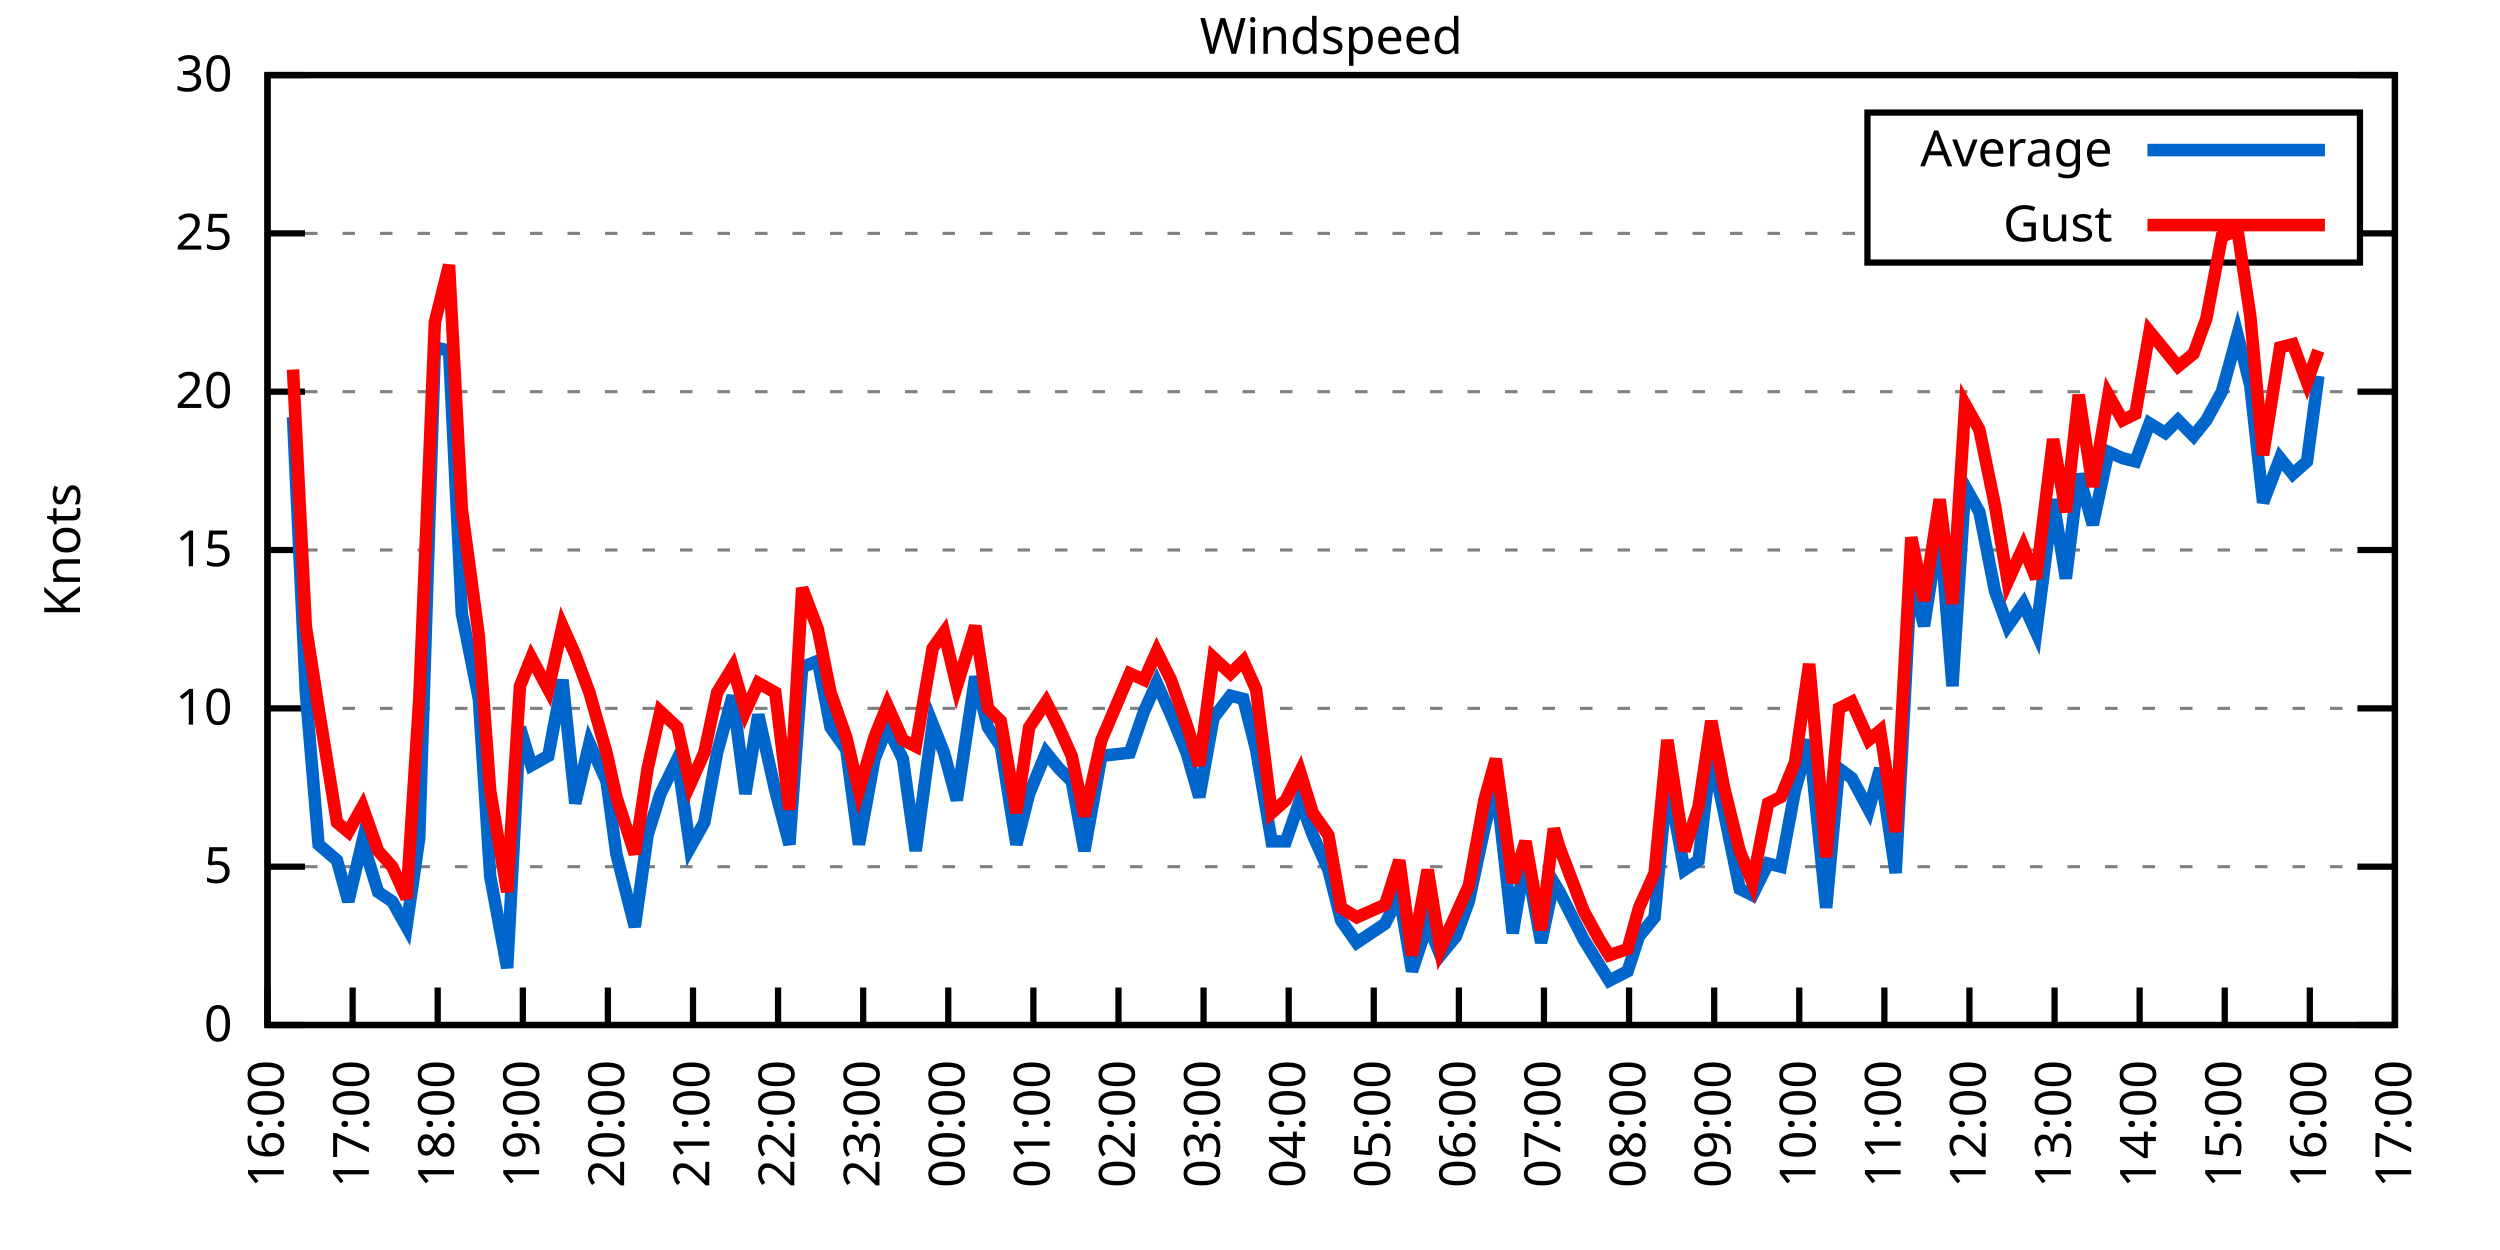
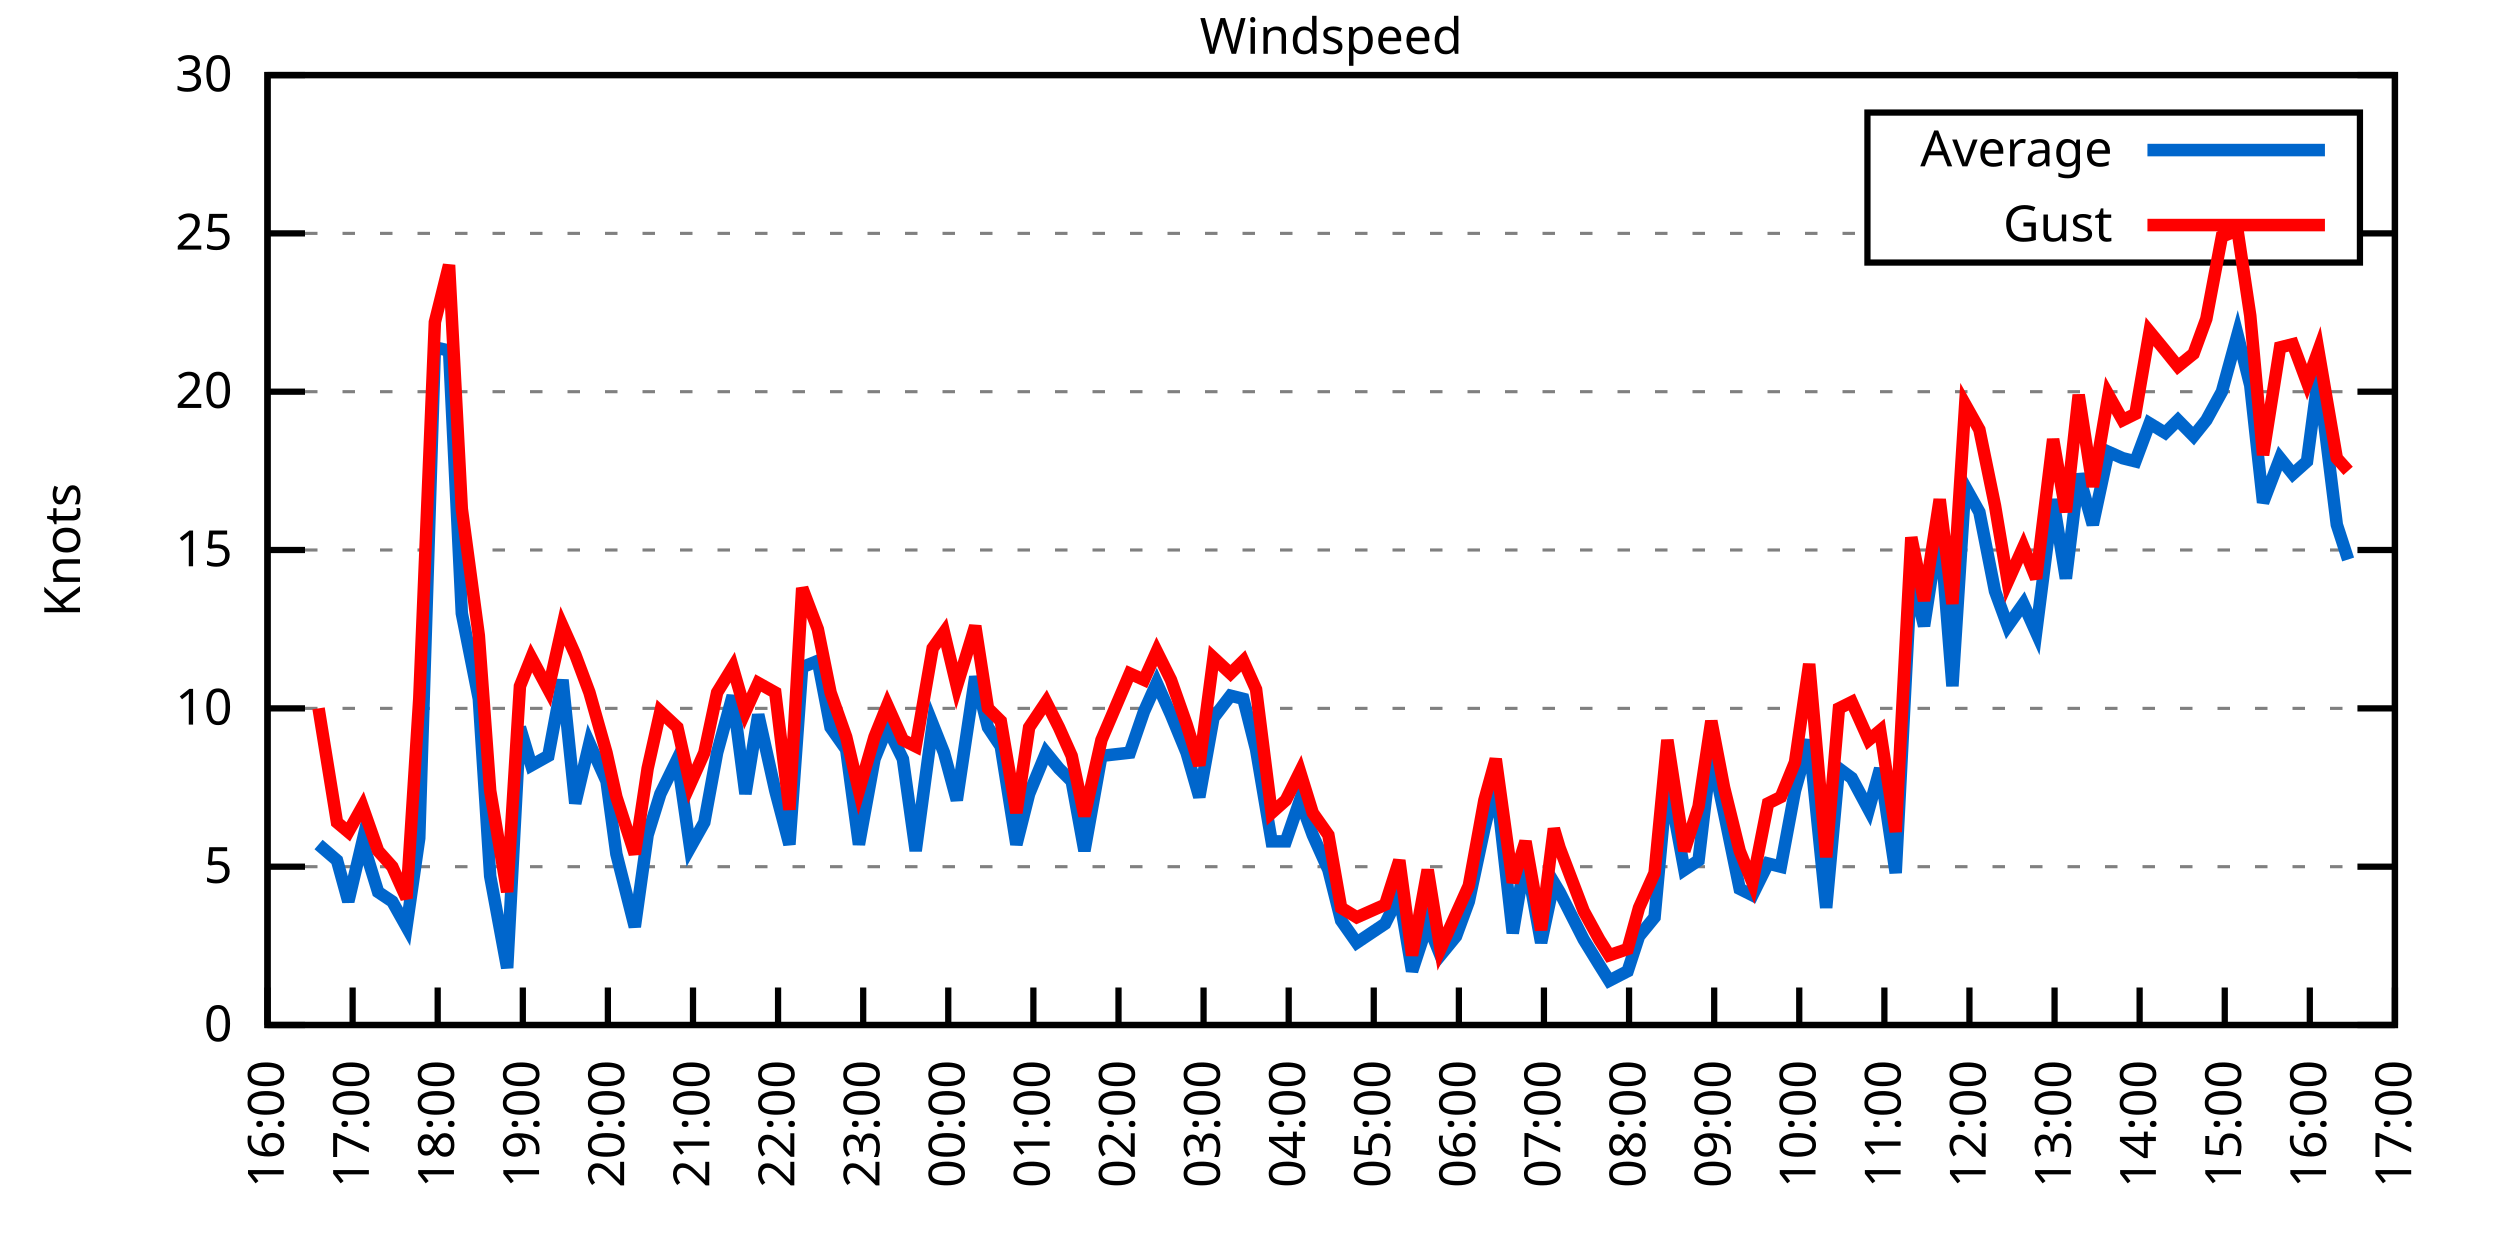
<svg xmlns="http://www.w3.org/2000/svg" xmlns:xlink="http://www.w3.org/1999/xlink" width="400" height="200" viewBox="0 0 400 200">
  <g id="gnuplot_canvas">
    <rect x="0" y="0" width="400" height="200" fill="none" />
    <defs>
      <circle id="gpDot" r="0.5" stroke-width="0.5" stroke="currentColor" />
      <path id="gpPt0" stroke-width="0.333" stroke="currentColor" d="M-1,0 h2 M0,-1 v2" />
      <path id="gpPt1" stroke-width="0.333" stroke="currentColor" d="M-1,-1 L1,1 M1,-1 L-1,1" />
      <path id="gpPt2" stroke-width="0.333" stroke="currentColor" d="M-1,0 L1,0 M0,-1 L0,1 M-1,-1 L1,1 M-1,1 L1,-1" />
      <rect id="gpPt3" stroke-width="0.333" stroke="currentColor" x="-1" y="-1" width="2" height="2" />
      <rect id="gpPt4" stroke-width="0.333" stroke="currentColor" fill="currentColor" x="-1" y="-1" width="2" height="2" />
      <circle id="gpPt5" stroke-width="0.333" stroke="currentColor" cx="0" cy="0" r="1" />
      <use xlink:href="#gpPt5" id="gpPt6" fill="currentColor" stroke="none" />
      <path id="gpPt7" stroke-width="0.333" stroke="currentColor" d="M0,-1.33 L-1.33,0.67 L1.33,0.67 z" />
      <use xlink:href="#gpPt7" id="gpPt8" fill="currentColor" stroke="none" />
      <use xlink:href="#gpPt7" id="gpPt9" stroke="currentColor" transform="rotate(180)" />
      <use xlink:href="#gpPt9" id="gpPt10" fill="currentColor" stroke="none" />
      <use xlink:href="#gpPt3" id="gpPt11" stroke="currentColor" transform="rotate(45)" />
      <use xlink:href="#gpPt11" id="gpPt12" fill="currentColor" stroke="none" />
      <path id="gpPt13" stroke-width="0.333" stroke="currentColor" d="M0,1.330 L1.265,0.411 L0.782,-1.067 L-0.782,-1.076 L-1.265,0.411 z" />
      <use xlink:href="#gpPt13" id="gpPt14" fill="currentColor" stroke="none" />
      <filter id="textbox" filterUnits="objectBoundingBox" x="0" y="0" height="1" width="1">
        <feFlood flood-color="white" flood-opacity="1" result="bgnd" />
        <feComposite in="SourceGraphic" in2="bgnd" operator="atop" />
      </filter>
      <filter id="greybox" filterUnits="objectBoundingBox" x="0" y="0" height="1" width="1">
        <feFlood flood-color="lightgrey" flood-opacity="1" result="grey" />
        <feComposite in="SourceGraphic" in2="grey" operator="atop" />
      </filter>
    </defs>
    <g fill="none" color="white" stroke="currentColor" stroke-width="1.00" stroke-linecap="butt" stroke-linejoin="miter">
</g>
    <g fill="none" color="black" stroke="currentColor" stroke-width="1.00" stroke-linecap="butt" stroke-linejoin="miter">
      <g stroke="none" shape-rendering="crispEdges">
        <polygon fill="rgb(255, 255, 255)" points="42.80,164.00 383.18,164.00 383.18,12.02 42.80,12.02 " />
      </g>
    </g>
    <g fill="none" color="black" stroke="currentColor" stroke-width="1.00" stroke-linecap="butt" stroke-linejoin="miter">
</g>
    <g fill="none" color="black" stroke="black" stroke-width="0.50" stroke-linecap="butt" stroke-linejoin="miter">
</g>
    <g fill="none" color="gray" stroke="currentColor" stroke-width="0.50" stroke-linecap="butt" stroke-linejoin="miter">
      <path stroke="gray" stroke-dasharray="2,4" class="gridline" d="M42.80,164.00 L383.19,164.00  " />
    </g>
    <g fill="none" color="gray" stroke="gray" stroke-width="1.00" stroke-linecap="butt" stroke-linejoin="miter">
</g>
    <g fill="none" color="black" stroke="currentColor" stroke-width="1.00" stroke-linecap="butt" stroke-linejoin="miter">
      <path stroke="black" d="M42.80,164.00 L48.80,164.00 M383.19,164.00 L377.19,164.00  " />
      <g transform="translate(37.20,166.60)" stroke="none" fill="black" font-family="Sans" font-size="8.00" text-anchor="end">
        <text>
          <tspan font-family="Sans"> 0</tspan>
        </text>
      </g>
    </g>
    <g fill="none" color="black" stroke="currentColor" stroke-width="1.00" stroke-linecap="butt" stroke-linejoin="miter">
</g>
    <g fill="none" color="black" stroke="black" stroke-width="0.50" stroke-linecap="butt" stroke-linejoin="miter">
</g>
    <g fill="none" color="gray" stroke="currentColor" stroke-width="0.50" stroke-linecap="butt" stroke-linejoin="miter">
      <path stroke="gray" stroke-dasharray="2,4" class="gridline" d="M42.80,138.67 L383.19,138.67  " />
    </g>
    <g fill="none" color="gray" stroke="gray" stroke-width="1.00" stroke-linecap="butt" stroke-linejoin="miter">
</g>
    <g fill="none" color="black" stroke="currentColor" stroke-width="1.00" stroke-linecap="butt" stroke-linejoin="miter">
      <path stroke="black" d="M42.80,138.67 L48.80,138.67 M383.19,138.67 L377.19,138.67  " />
      <g transform="translate(37.20,141.27)" stroke="none" fill="black" font-family="Sans" font-size="8.00" text-anchor="end">
        <text>
          <tspan font-family="Sans"> 5</tspan>
        </text>
      </g>
    </g>
    <g fill="none" color="black" stroke="currentColor" stroke-width="1.00" stroke-linecap="butt" stroke-linejoin="miter">
</g>
    <g fill="none" color="black" stroke="black" stroke-width="0.50" stroke-linecap="butt" stroke-linejoin="miter">
</g>
    <g fill="none" color="gray" stroke="currentColor" stroke-width="0.50" stroke-linecap="butt" stroke-linejoin="miter">
      <path stroke="gray" stroke-dasharray="2,4" class="gridline" d="M42.80,113.34 L383.19,113.34  " />
    </g>
    <g fill="none" color="gray" stroke="gray" stroke-width="1.00" stroke-linecap="butt" stroke-linejoin="miter">
</g>
    <g fill="none" color="black" stroke="currentColor" stroke-width="1.00" stroke-linecap="butt" stroke-linejoin="miter">
      <path stroke="black" d="M42.80,113.34 L48.80,113.34 M383.19,113.34 L377.19,113.34  " />
      <g transform="translate(37.20,115.94)" stroke="none" fill="black" font-family="Sans" font-size="8.00" text-anchor="end">
        <text>
          <tspan font-family="Sans"> 10</tspan>
        </text>
      </g>
    </g>
    <g fill="none" color="black" stroke="currentColor" stroke-width="1.00" stroke-linecap="butt" stroke-linejoin="miter">
</g>
    <g fill="none" color="black" stroke="black" stroke-width="0.50" stroke-linecap="butt" stroke-linejoin="miter">
</g>
    <g fill="none" color="gray" stroke="currentColor" stroke-width="0.50" stroke-linecap="butt" stroke-linejoin="miter">
      <path stroke="gray" stroke-dasharray="2,4" class="gridline" d="M42.80,88.00 L383.19,88.00  " />
    </g>
    <g fill="none" color="gray" stroke="gray" stroke-width="1.00" stroke-linecap="butt" stroke-linejoin="miter">
</g>
    <g fill="none" color="black" stroke="currentColor" stroke-width="1.00" stroke-linecap="butt" stroke-linejoin="miter">
      <path stroke="black" d="M42.80,88.00 L48.80,88.00 M383.19,88.00 L377.19,88.00  " />
      <g transform="translate(37.20,90.60)" stroke="none" fill="black" font-family="Sans" font-size="8.00" text-anchor="end">
        <text>
          <tspan font-family="Sans"> 15</tspan>
        </text>
      </g>
    </g>
    <g fill="none" color="black" stroke="currentColor" stroke-width="1.00" stroke-linecap="butt" stroke-linejoin="miter">
</g>
    <g fill="none" color="black" stroke="black" stroke-width="0.50" stroke-linecap="butt" stroke-linejoin="miter">
</g>
    <g fill="none" color="gray" stroke="currentColor" stroke-width="0.50" stroke-linecap="butt" stroke-linejoin="miter">
      <path stroke="gray" stroke-dasharray="2,4" class="gridline" d="M42.80,62.67 L383.19,62.67  " />
    </g>
    <g fill="none" color="gray" stroke="gray" stroke-width="1.00" stroke-linecap="butt" stroke-linejoin="miter">
</g>
    <g fill="none" color="black" stroke="currentColor" stroke-width="1.00" stroke-linecap="butt" stroke-linejoin="miter">
      <path stroke="black" d="M42.80,62.67 L48.80,62.67 M383.19,62.67 L377.19,62.67  " />
      <g transform="translate(37.20,65.27)" stroke="none" fill="black" font-family="Sans" font-size="8.00" text-anchor="end">
        <text>
          <tspan font-family="Sans"> 20</tspan>
        </text>
      </g>
    </g>
    <g fill="none" color="black" stroke="currentColor" stroke-width="1.00" stroke-linecap="butt" stroke-linejoin="miter">
</g>
    <g fill="none" color="black" stroke="black" stroke-width="0.50" stroke-linecap="butt" stroke-linejoin="miter">
</g>
    <g fill="none" color="gray" stroke="currentColor" stroke-width="0.50" stroke-linecap="butt" stroke-linejoin="miter">
      <path stroke="gray" stroke-dasharray="2,4" class="gridline" d="M42.80,37.34 L298.79,37.34 M377.59,37.34 L383.19,37.34  " />
    </g>
    <g fill="none" color="gray" stroke="gray" stroke-width="1.00" stroke-linecap="butt" stroke-linejoin="miter">
</g>
    <g fill="none" color="black" stroke="currentColor" stroke-width="1.00" stroke-linecap="butt" stroke-linejoin="miter">
      <path stroke="black" d="M42.80,37.34 L48.80,37.34 M383.19,37.34 L377.19,37.34  " />
      <g transform="translate(37.20,39.94)" stroke="none" fill="black" font-family="Sans" font-size="8.00" text-anchor="end">
        <text>
          <tspan font-family="Sans"> 25</tspan>
        </text>
      </g>
    </g>
    <g fill="none" color="black" stroke="currentColor" stroke-width="1.00" stroke-linecap="butt" stroke-linejoin="miter">
</g>
    <g fill="none" color="black" stroke="black" stroke-width="0.50" stroke-linecap="butt" stroke-linejoin="miter">
</g>
    <g fill="none" color="gray" stroke="currentColor" stroke-width="0.50" stroke-linecap="butt" stroke-linejoin="miter">
      <path stroke="gray" stroke-dasharray="2,4" class="gridline" d="M42.80,12.01 L383.19,12.01  " />
    </g>
    <g fill="none" color="gray" stroke="gray" stroke-width="1.00" stroke-linecap="butt" stroke-linejoin="miter">
</g>
    <g fill="none" color="black" stroke="currentColor" stroke-width="1.00" stroke-linecap="butt" stroke-linejoin="miter">
      <path stroke="black" d="M42.80,12.01 L48.80,12.01 M383.19,12.01 L377.19,12.01  " />
      <g transform="translate(37.20,14.61)" stroke="none" fill="black" font-family="Sans" font-size="8.00" text-anchor="end">
        <text>
          <tspan font-family="Sans"> 30</tspan>
        </text>
      </g>
    </g>
    <g fill="none" color="black" stroke="currentColor" stroke-width="1.00" stroke-linecap="butt" stroke-linejoin="miter">
      <path stroke="black" d="M42.80,164.00 L42.80,158.00  " />
      <g transform="translate(45.40,169.60) rotate(270.00)" stroke="none" fill="black" font-family="Sans" font-size="8.00" text-anchor="end">
        <text>
          <tspan font-family="Sans">16:00</tspan>
        </text>
      </g>
    </g>
    <g fill="none" color="black" stroke="currentColor" stroke-width="1.00" stroke-linecap="butt" stroke-linejoin="miter">
      <path stroke="black" d="M56.42,164.00 L56.42,158.00  " />
      <g transform="translate(59.02,169.60) rotate(270.00)" stroke="none" fill="black" font-family="Sans" font-size="8.00" text-anchor="end">
        <text>
          <tspan font-family="Sans">17:00</tspan>
        </text>
      </g>
    </g>
    <g fill="none" color="black" stroke="currentColor" stroke-width="1.00" stroke-linecap="butt" stroke-linejoin="miter">
      <path stroke="black" d="M70.03,164.00 L70.03,158.00  " />
      <g transform="translate(72.63,169.60) rotate(270.00)" stroke="none" fill="black" font-family="Sans" font-size="8.00" text-anchor="end">
        <text>
          <tspan font-family="Sans">18:00</tspan>
        </text>
      </g>
    </g>
    <g fill="none" color="black" stroke="currentColor" stroke-width="1.00" stroke-linecap="butt" stroke-linejoin="miter">
      <path stroke="black" d="M83.65,164.00 L83.65,158.00  " />
      <g transform="translate(86.25,169.60) rotate(270.00)" stroke="none" fill="black" font-family="Sans" font-size="8.00" text-anchor="end">
        <text>
          <tspan font-family="Sans">19:00</tspan>
        </text>
      </g>
    </g>
    <g fill="none" color="black" stroke="currentColor" stroke-width="1.00" stroke-linecap="butt" stroke-linejoin="miter">
      <path stroke="black" d="M97.26,164.00 L97.26,158.00  " />
      <g transform="translate(99.86,169.60) rotate(270.00)" stroke="none" fill="black" font-family="Sans" font-size="8.00" text-anchor="end">
        <text>
          <tspan font-family="Sans">20:00</tspan>
        </text>
      </g>
    </g>
    <g fill="none" color="black" stroke="currentColor" stroke-width="1.00" stroke-linecap="butt" stroke-linejoin="miter">
      <path stroke="black" d="M110.88,164.00 L110.88,158.00  " />
      <g transform="translate(113.48,169.60) rotate(270.00)" stroke="none" fill="black" font-family="Sans" font-size="8.00" text-anchor="end">
        <text>
          <tspan font-family="Sans">21:00</tspan>
        </text>
      </g>
    </g>
    <g fill="none" color="black" stroke="currentColor" stroke-width="1.00" stroke-linecap="butt" stroke-linejoin="miter">
      <path stroke="black" d="M124.49,164.00 L124.49,158.00  " />
      <g transform="translate(127.09,169.60) rotate(270.00)" stroke="none" fill="black" font-family="Sans" font-size="8.00" text-anchor="end">
        <text>
          <tspan font-family="Sans">22:00</tspan>
        </text>
      </g>
    </g>
    <g fill="none" color="black" stroke="currentColor" stroke-width="1.00" stroke-linecap="butt" stroke-linejoin="miter">
      <path stroke="black" d="M138.11,164.00 L138.11,158.00  " />
      <g transform="translate(140.71,169.60) rotate(270.00)" stroke="none" fill="black" font-family="Sans" font-size="8.00" text-anchor="end">
        <text>
          <tspan font-family="Sans">23:00</tspan>
        </text>
      </g>
    </g>
    <g fill="none" color="black" stroke="currentColor" stroke-width="1.00" stroke-linecap="butt" stroke-linejoin="miter">
      <path stroke="black" d="M151.72,164.00 L151.72,158.00  " />
      <g transform="translate(154.32,169.60) rotate(270.00)" stroke="none" fill="black" font-family="Sans" font-size="8.00" text-anchor="end">
        <text>
          <tspan font-family="Sans">00:00</tspan>
        </text>
      </g>
    </g>
    <g fill="none" color="black" stroke="currentColor" stroke-width="1.00" stroke-linecap="butt" stroke-linejoin="miter">
      <path stroke="black" d="M165.34,164.00 L165.34,158.00  " />
      <g transform="translate(167.94,169.60) rotate(270.00)" stroke="none" fill="black" font-family="Sans" font-size="8.00" text-anchor="end">
        <text>
          <tspan font-family="Sans">01:00</tspan>
        </text>
      </g>
    </g>
    <g fill="none" color="black" stroke="currentColor" stroke-width="1.00" stroke-linecap="butt" stroke-linejoin="miter">
      <path stroke="black" d="M178.96,164.00 L178.96,158.00  " />
      <g transform="translate(181.56,169.60) rotate(270.00)" stroke="none" fill="black" font-family="Sans" font-size="8.00" text-anchor="end">
        <text>
          <tspan font-family="Sans">02:00</tspan>
        </text>
      </g>
    </g>
    <g fill="none" color="black" stroke="currentColor" stroke-width="1.00" stroke-linecap="butt" stroke-linejoin="miter">
      <path stroke="black" d="M192.57,164.00 L192.57,158.00  " />
      <g transform="translate(195.17,169.60) rotate(270.00)" stroke="none" fill="black" font-family="Sans" font-size="8.00" text-anchor="end">
        <text>
          <tspan font-family="Sans">03:00</tspan>
        </text>
      </g>
    </g>
    <g fill="none" color="black" stroke="currentColor" stroke-width="1.00" stroke-linecap="butt" stroke-linejoin="miter">
      <path stroke="black" d="M206.19,164.00 L206.19,158.00  " />
      <g transform="translate(208.79,169.60) rotate(270.00)" stroke="none" fill="black" font-family="Sans" font-size="8.00" text-anchor="end">
        <text>
          <tspan font-family="Sans">04:00</tspan>
        </text>
      </g>
    </g>
    <g fill="none" color="black" stroke="currentColor" stroke-width="1.00" stroke-linecap="butt" stroke-linejoin="miter">
      <path stroke="black" d="M219.80,164.00 L219.80,158.00  " />
      <g transform="translate(222.40,169.60) rotate(270.00)" stroke="none" fill="black" font-family="Sans" font-size="8.00" text-anchor="end">
        <text>
          <tspan font-family="Sans">05:00</tspan>
        </text>
      </g>
    </g>
    <g fill="none" color="black" stroke="currentColor" stroke-width="1.00" stroke-linecap="butt" stroke-linejoin="miter">
      <path stroke="black" d="M233.42,164.00 L233.42,158.00  " />
      <g transform="translate(236.02,169.60) rotate(270.00)" stroke="none" fill="black" font-family="Sans" font-size="8.00" text-anchor="end">
        <text>
          <tspan font-family="Sans">06:00</tspan>
        </text>
      </g>
    </g>
    <g fill="none" color="black" stroke="currentColor" stroke-width="1.00" stroke-linecap="butt" stroke-linejoin="miter">
      <path stroke="black" d="M247.03,164.00 L247.03,158.00  " />
      <g transform="translate(249.63,169.60) rotate(270.00)" stroke="none" fill="black" font-family="Sans" font-size="8.00" text-anchor="end">
        <text>
          <tspan font-family="Sans">07:00</tspan>
        </text>
      </g>
    </g>
    <g fill="none" color="black" stroke="currentColor" stroke-width="1.00" stroke-linecap="butt" stroke-linejoin="miter">
      <path stroke="black" d="M260.65,164.00 L260.65,158.00  " />
      <g transform="translate(263.25,169.60) rotate(270.00)" stroke="none" fill="black" font-family="Sans" font-size="8.00" text-anchor="end">
        <text>
          <tspan font-family="Sans">08:00</tspan>
        </text>
      </g>
    </g>
    <g fill="none" color="black" stroke="currentColor" stroke-width="1.00" stroke-linecap="butt" stroke-linejoin="miter">
      <path stroke="black" d="M274.27,164.00 L274.27,158.00  " />
      <g transform="translate(276.87,169.60) rotate(270.00)" stroke="none" fill="black" font-family="Sans" font-size="8.00" text-anchor="end">
        <text>
          <tspan font-family="Sans">09:00</tspan>
        </text>
      </g>
    </g>
    <g fill="none" color="black" stroke="currentColor" stroke-width="1.00" stroke-linecap="butt" stroke-linejoin="miter">
      <path stroke="black" d="M287.88,164.00 L287.88,158.00  " />
      <g transform="translate(290.48,169.60) rotate(270.00)" stroke="none" fill="black" font-family="Sans" font-size="8.00" text-anchor="end">
        <text>
          <tspan font-family="Sans">10:00</tspan>
        </text>
      </g>
    </g>
    <g fill="none" color="black" stroke="currentColor" stroke-width="1.00" stroke-linecap="butt" stroke-linejoin="miter">
      <path stroke="black" d="M301.50,164.00 L301.50,158.00  " />
      <g transform="translate(304.10,169.60) rotate(270.00)" stroke="none" fill="black" font-family="Sans" font-size="8.00" text-anchor="end">
        <text>
          <tspan font-family="Sans">11:00</tspan>
        </text>
      </g>
    </g>
    <g fill="none" color="black" stroke="currentColor" stroke-width="1.00" stroke-linecap="butt" stroke-linejoin="miter">
      <path stroke="black" d="M315.11,164.00 L315.11,158.00  " />
      <g transform="translate(317.71,169.60) rotate(270.00)" stroke="none" fill="black" font-family="Sans" font-size="8.00" text-anchor="end">
        <text>
          <tspan font-family="Sans">12:00</tspan>
        </text>
      </g>
    </g>
    <g fill="none" color="black" stroke="currentColor" stroke-width="1.00" stroke-linecap="butt" stroke-linejoin="miter">
      <path stroke="black" d="M328.73,164.00 L328.73,158.00  " />
      <g transform="translate(331.33,169.60) rotate(270.00)" stroke="none" fill="black" font-family="Sans" font-size="8.00" text-anchor="end">
        <text>
          <tspan font-family="Sans">13:00</tspan>
        </text>
      </g>
    </g>
    <g fill="none" color="black" stroke="currentColor" stroke-width="1.00" stroke-linecap="butt" stroke-linejoin="miter">
      <path stroke="black" d="M342.34,164.00 L342.34,158.00  " />
      <g transform="translate(344.94,169.60) rotate(270.00)" stroke="none" fill="black" font-family="Sans" font-size="8.00" text-anchor="end">
        <text>
          <tspan font-family="Sans">14:00</tspan>
        </text>
      </g>
    </g>
    <g fill="none" color="black" stroke="currentColor" stroke-width="1.00" stroke-linecap="butt" stroke-linejoin="miter">
      <path stroke="black" d="M355.96,164.00 L355.96,158.00  " />
      <g transform="translate(358.56,169.60) rotate(270.00)" stroke="none" fill="black" font-family="Sans" font-size="8.00" text-anchor="end">
        <text>
          <tspan font-family="Sans">15:00</tspan>
        </text>
      </g>
    </g>
    <g fill="none" color="black" stroke="currentColor" stroke-width="1.00" stroke-linecap="butt" stroke-linejoin="miter">
      <path stroke="black" d="M369.57,164.00 L369.57,158.00  " />
      <g transform="translate(372.17,169.60) rotate(270.00)" stroke="none" fill="black" font-family="Sans" font-size="8.00" text-anchor="end">
        <text>
          <tspan font-family="Sans">16:00</tspan>
        </text>
      </g>
    </g>
    <g fill="none" color="black" stroke="currentColor" stroke-width="1.00" stroke-linecap="butt" stroke-linejoin="miter">
      <path stroke="black" d="M383.19,164.00 L383.19,158.00  " />
      <g transform="translate(385.79,169.60) rotate(270.00)" stroke="none" fill="black" font-family="Sans" font-size="8.00" text-anchor="end">
        <text>
          <tspan font-family="Sans">17:00</tspan>
        </text>
      </g>
    </g>
    <g fill="none" color="black" stroke="currentColor" stroke-width="1.00" stroke-linecap="butt" stroke-linejoin="miter">
</g>
    <g fill="none" color="black" stroke="currentColor" stroke-width="1.00" stroke-linecap="butt" stroke-linejoin="miter">
      <path stroke="black" d="M42.80,12.01 L42.80,164.00 L383.19,164.00 L383.19,12.01 L42.80,12.01 Z  " />
    </g>
    <g fill="none" color="black" stroke="currentColor" stroke-width="1.00" stroke-linecap="butt" stroke-linejoin="miter">
</g>
    <g fill="none" color="black" stroke="currentColor" stroke-width="1.00" stroke-linecap="butt" stroke-linejoin="miter">
      <path stroke="black" d="M298.79,42.01 L298.79,18.01 L377.59,18.01 L377.59,42.01 L298.79,42.01 Z  " />
    </g>
    <g id="Windspeed_plot_1">
      <g fill="none" color="white" stroke="black" stroke-width="2.00" stroke-linecap="butt" stroke-linejoin="miter">
</g>
      <g fill="none" color="black" stroke="currentColor" stroke-width="2.00" stroke-linecap="butt" stroke-linejoin="miter">
        <g transform="translate(337.99,26.61)" stroke="none" fill="black" font-family="Sans" font-size="8.00" text-anchor="end">
          <text>
            <tspan font-family="Sans">Average</tspan>
          </text>
        </g>
      </g>
      <g fill="none" color="black" stroke="currentColor" stroke-width="2.00" stroke-linecap="butt" stroke-linejoin="miter">
-         <path stroke="rgb(  0, 102, 204)" d="M343.59,24.01 L371.99,24.01 M46.88,66.73 L48.93,110.80 L50.97,135.12 L53.92,137.66 L55.73,144.24 L58.00,134.62   L60.50,142.72 L62.77,144.24 L65.04,148.29 L67.08,134.11 L69.58,55.58 L71.85,56.09 L73.89,98.14 L76.61,111.82   L78.43,140.19 L81.15,154.88 L83.19,116.38 L85.01,122.46 L87.73,120.94 L90.00,108.78 L92.04,128.54 L94.31,118.91   L97.04,124.99 L98.62,136.64 L101.57,148.29 L103.62,133.60 L105.66,127.02 L108.38,121.44 L110.42,135.63 L112.69,131.58   L114.74,120.43 L117.23,111.31 L119.27,127.02 L121.32,114.35 L124.04,126.51 L126.31,135.12 L128.35,106.75 L130.85,105.74   L132.89,116.38 L135.39,119.92 L137.43,135.12 L139.92,121.44 L141.97,116.38 L144.46,121.44 L146.51,136.14 L149.23,115.87   L151.04,120.43 L153.09,128.03 L156.04,108.27 L158.08,116.38 L160.12,119.42 L162.62,135.12 L164.66,127.02 L167.38,120.43   L169.43,122.96 L171.47,124.99 L173.51,136.14 L176.23,120.94 L180.77,120.43 L183.04,113.84 L185.08,109.28 L187.35,114.35   L189.85,120.43 L191.89,127.52 L194.16,114.86 L196.88,111.31 L198.93,111.82 L200.97,119.92 L203.46,134.62 L205.73,134.62   L208.00,128.03 L210.04,133.60 L212.54,139.17 L214.58,147.28 L217.08,150.83 L221.62,147.79 L223.89,143.23 L225.93,155.39   L228.43,147.79 L230.47,152.85 L232.96,149.81 L235.01,144.24 L237.50,132.59 L239.32,124.99 L242.04,149.31 L244.08,137.15   L246.58,150.83 L248.62,141.20 L249.53,142.72 L253.39,150.32 L255.88,154.37 L257.47,156.91 L260.42,155.39 L262.24,149.81   L264.73,146.77 L266.78,124.48 L269.50,139.17 L271.77,137.66 L273.81,120.43 L275.85,130.06 L278.35,142.21 L280.39,143.23   L282.89,138.16 L284.93,138.67 L287.20,126.51 L289.47,118.40 L292.19,145.25 L294.23,122.96 L296.28,124.48 L299.00,129.55   L300.82,122.96 L303.31,139.68 L305.81,91.55 L307.85,100.16 L310.35,83.95 L312.39,109.79 L314.43,77.87 L316.70,81.93   L319.20,94.59 L321.24,100.16 L323.74,96.62 L325.78,101.18 L328.50,79.90 L330.54,92.56 L332.59,75.85 L334.85,83.95   L337.35,72.30 L339.62,73.31 L341.66,73.82 L343.93,67.74 L346.43,69.26 L348.47,67.23 L350.97,69.77 L353.01,67.23   L355.50,62.67 L358.00,53.55 L360.04,61.66 L362.09,80.41 L364.81,73.31 L366.85,75.85 L369.12,73.82 L370.94,60.14    " />
+         <path stroke="rgb(  0, 102, 204)" d="M343.59,24.01 L371.99,24.01 M50.97,135.12 L53.92,137.66 L55.73,144.24 L58.00,134.62 L60.50,142.72 L62.77,144.24   L65.04,148.29 L67.08,134.11 L69.58,55.58 L71.85,56.09 L73.89,98.14 L76.61,111.82 L78.43,140.19 L81.15,154.88   L83.19,116.38 L85.01,122.46 L87.73,120.94 L90.00,108.78 L92.04,128.54 L94.31,118.91 L97.04,124.99 L98.62,136.64   L101.57,148.29 L103.62,133.60 L105.66,127.02 L108.38,121.44 L110.42,135.63 L112.69,131.58 L114.74,120.43 L117.23,111.31   L119.27,127.02 L121.32,114.35 L124.04,126.51 L126.31,135.12 L128.35,106.75 L130.85,105.74 L132.89,116.38 L135.39,119.92   L137.43,135.12 L139.92,121.44 L141.97,116.38 L144.46,121.44 L146.51,136.14 L149.23,115.87 L151.04,120.43 L153.09,128.03   L156.04,108.27 L158.08,116.38 L160.12,119.42 L162.62,135.12 L164.66,127.02 L167.38,120.43 L169.43,122.96 L171.47,124.99   L173.51,136.14 L176.23,120.94 L180.77,120.43 L183.04,113.84 L185.08,109.28 L187.35,114.35 L189.85,120.43 L191.89,127.52   L194.16,114.86 L196.88,111.31 L198.93,111.82 L200.97,119.92 L203.46,134.62 L205.73,134.62 L208.00,128.03 L210.04,133.60   L212.54,139.17 L214.58,147.28 L217.08,150.83 L221.62,147.79 L223.89,143.23 L225.93,155.39 L228.43,147.79 L230.47,152.85   L232.96,149.81 L235.01,144.24 L237.50,132.59 L239.32,124.99 L242.04,149.31 L244.08,137.15 L246.58,150.83 L248.62,141.20   L249.53,142.72 L253.39,150.32 L255.88,154.37 L257.47,156.91 L260.42,155.39 L262.24,149.81 L264.73,146.77 L266.78,124.48   L269.50,139.17 L271.77,137.66 L273.81,120.43 L275.85,130.06 L278.35,142.21 L280.39,143.23 L282.89,138.16 L284.93,138.67   L287.20,126.51 L289.47,118.40 L292.19,145.25 L294.23,122.96 L296.28,124.48 L299.00,129.55 L300.82,122.96 L303.31,139.68   L305.81,91.55 L307.85,100.16 L310.35,83.95 L312.39,109.79 L314.43,77.87 L316.70,81.93 L319.20,94.59 L321.24,100.16   L323.74,96.62 L325.78,101.18 L328.50,79.90 L330.54,92.56 L332.59,75.85 L334.85,83.95 L337.35,72.30 L339.62,73.31   L341.66,73.82 L343.93,67.74 L346.43,69.26 L348.47,67.23 L350.97,69.77 L353.01,67.23 L355.50,62.67 L358.00,53.55   L360.04,61.66 L362.09,80.41 L364.81,73.31 L366.85,75.85 L369.12,73.82 L370.94,60.14 L373.89,83.95 L375.70,89.52    " />
      </g>
    </g>
    <g id="Windspeed_plot_2">
      <g fill="none" color="black" stroke="currentColor" stroke-width="2.00" stroke-linecap="butt" stroke-linejoin="miter">
        <g transform="translate(337.99,38.61)" stroke="none" fill="black" font-family="Sans" font-size="8.00" text-anchor="end">
          <text>
            <tspan font-family="Sans">Gust</tspan>
          </text>
        </g>
      </g>
      <g fill="none" color="black" stroke="currentColor" stroke-width="2.00" stroke-linecap="butt" stroke-linejoin="miter">
-         <path stroke="rgb(255,   0,   0)" d="M343.59,36.01 L371.99,36.01 M46.88,59.13 L48.93,100.16 L50.97,113.34 L53.92,131.58 L55.73,133.10 L58.00,129.04   L60.50,136.14 L62.77,138.67 L65.04,143.73 L67.08,111.82 L69.58,51.53 L71.85,42.41 L73.89,81.42 L76.61,101.68   L78.43,126.51 L81.15,142.72 L83.19,109.79 L85.01,105.23 L87.73,110.30 L90.00,100.16 L92.04,104.72 L94.31,110.80   L97.04,120.43 L98.62,127.52 L101.57,136.64 L103.62,122.96 L105.66,113.84 L108.38,116.38 L110.42,125.50 L112.69,120.43   L114.74,110.80 L117.23,106.75 L119.27,113.84 L121.32,109.28 L124.04,110.80 L126.31,129.55 L128.35,94.08 L130.85,100.67   L132.89,110.80 L135.39,117.90 L137.43,126.51 L139.92,117.90 L141.97,112.83 L144.46,118.40 L146.51,119.42 L149.23,103.71   L151.04,101.18 L153.09,109.79 L156.04,100.16 L158.08,113.34 L160.12,115.36 L162.62,130.06 L164.66,116.38 L167.38,112.32   L169.43,116.38 L171.47,120.94 L173.51,130.56 L176.23,118.40 L180.77,107.76 L183.04,108.78 L185.08,104.22 L187.35,108.78   L189.85,115.87 L191.89,122.46 L194.16,105.23 L196.88,107.76 L198.93,105.74 L200.97,110.30 L203.46,130.06 L205.73,128.03   L208.00,123.47 L210.04,130.06 L212.54,133.60 L214.58,145.25 L217.08,146.77 L221.62,144.75 L223.89,137.66 L225.93,152.85   L228.43,139.17 L230.47,151.84 L232.96,146.27 L235.01,141.71 L237.50,128.03 L239.32,121.44 L242.04,141.20 L244.08,134.62   L246.58,148.80 L248.62,132.59 L249.53,135.63 L253.39,145.76 L255.88,150.32 L257.47,152.85 L260.42,151.84 L262.24,145.25   L264.73,139.68 L266.78,118.40 L269.50,136.14 L271.77,129.04 L273.81,115.36 L275.85,126.00 L278.35,136.14 L280.39,141.20   L282.89,128.54 L284.93,127.52 L287.20,121.95 L289.47,106.24 L292.19,137.15 L294.23,113.34 L296.28,112.32 L299.00,118.40   L300.82,116.88 L303.31,133.10 L305.81,85.98 L307.85,96.11 L310.35,79.90 L312.39,96.62 L314.43,64.70 L316.70,68.75   L319.20,80.91 L321.24,93.07 L323.74,87.50 L325.78,92.56 L328.50,70.27 L330.54,81.93 L332.59,63.18 L334.85,77.87   L337.35,63.18 L339.62,67.23 L341.66,66.22 L343.93,53.05 L346.43,56.09 L348.47,58.62 L350.97,56.59 L353.01,51.02   L355.50,37.85 L358.00,36.84 L360.04,50.51 L362.09,72.81 L364.81,55.58 L366.85,55.07 L369.12,61.15 L370.94,56.09    " />
+         <path stroke="rgb(255,   0,   0)" d="M343.59,36.01 L371.99,36.01 M50.97,113.34 L53.92,131.58 L55.73,133.10 L58.00,129.04 L60.50,136.14 L62.77,138.67   L65.04,143.73 L67.08,111.82 L69.58,51.53 L71.85,42.41 L73.89,81.42 L76.61,101.68 L78.43,126.51 L81.15,142.72   L83.19,109.79 L85.01,105.23 L87.73,110.30 L90.00,100.16 L92.04,104.72 L94.31,110.80 L97.04,120.43 L98.62,127.52   L101.57,136.64 L103.62,122.96 L105.66,113.84 L108.38,116.38 L110.42,125.50 L112.69,120.43 L114.74,110.80 L117.23,106.75   L119.27,113.84 L121.32,109.28 L124.04,110.80 L126.31,129.55 L128.35,94.08 L130.85,100.67 L132.89,110.80 L135.39,117.90   L137.43,126.51 L139.92,117.90 L141.97,112.83 L144.46,118.40 L146.51,119.42 L149.23,103.71 L151.04,101.18 L153.09,109.79   L156.04,100.16 L158.08,113.34 L160.12,115.36 L162.62,130.06 L164.66,116.38 L167.38,112.32 L169.43,116.38 L171.47,120.94   L173.51,130.56 L176.23,118.40 L180.77,107.76 L183.04,108.78 L185.08,104.22 L187.35,108.78 L189.85,115.87 L191.89,122.46   L194.16,105.23 L196.88,107.76 L198.93,105.74 L200.97,110.30 L203.46,130.06 L205.73,128.03 L208.00,123.47 L210.04,130.06   L212.54,133.60 L214.58,145.25 L217.08,146.77 L221.62,144.75 L223.89,137.66 L225.93,152.85 L228.43,139.17 L230.47,151.84   L232.96,146.27 L235.01,141.71 L237.50,128.03 L239.32,121.44 L242.04,141.20 L244.08,134.62 L246.58,148.80 L248.62,132.59   L249.53,135.63 L253.39,145.76 L255.88,150.32 L257.47,152.85 L260.42,151.84 L262.24,145.25 L264.73,139.68 L266.78,118.40   L269.50,136.14 L271.77,129.04 L273.81,115.36 L275.85,126.00 L278.35,136.14 L280.39,141.20 L282.89,128.54 L284.93,127.52   L287.20,121.95 L289.47,106.24 L292.19,137.15 L294.23,113.34 L296.28,112.32 L299.00,118.40 L300.82,116.88 L303.31,133.10   L305.81,85.98 L307.85,96.11 L310.35,79.90 L312.39,96.62 L314.43,64.70 L316.70,68.75 L319.20,80.91 L321.24,93.07   L323.74,87.50 L325.78,92.56 L328.50,70.27 L330.54,81.93 L332.59,63.18 L334.85,77.87 L337.35,63.18 L339.62,67.23   L341.66,66.22 L343.93,53.05 L346.43,56.09 L348.47,58.62 L350.97,56.59 L353.01,51.02 L355.50,37.85 L358.00,36.84   L360.04,50.51 L362.09,72.81 L364.81,55.58 L366.85,55.07 L369.12,61.15 L370.94,56.09 L373.89,73.31 L375.70,75.34    " />
      </g>
    </g>
    <g fill="none" color="black" stroke="currentColor" stroke-width="2.00" stroke-linecap="butt" stroke-linejoin="miter">
</g>
    <g fill="none" color="black" stroke="black" stroke-width="1.00" stroke-linecap="butt" stroke-linejoin="miter">
</g>
    <g fill="none" color="black" stroke="currentColor" stroke-width="1.00" stroke-linecap="butt" stroke-linejoin="miter">
      <path stroke="black" d="M42.80,12.01 L42.80,164.00 L383.19,164.00 L383.19,12.01 L42.80,12.01 Z  " />
      <g transform="translate(12.80,88.01) rotate(270.00)" stroke="none" fill="black" font-family="Sans" font-size="8.00" text-anchor="middle">
        <text>
          <tspan font-family="Sans">Knots</tspan>
        </text>
      </g>
    </g>
    <g fill="none" color="black" stroke="currentColor" stroke-width="1.00" stroke-linecap="butt" stroke-linejoin="miter">
</g>
    <g fill="none" color="black" stroke="currentColor" stroke-width="1.00" stroke-linecap="butt" stroke-linejoin="miter">
      <g transform="translate(212.99,8.61)" stroke="none" fill="black" font-family="Sans" font-size="8.00" text-anchor="middle">
        <text>
          <tspan font-family="Sans">Windspeed</tspan>
        </text>
      </g>
    </g>
    <g fill="none" color="black" stroke="currentColor" stroke-width="1.00" stroke-linecap="butt" stroke-linejoin="miter">
</g>
  </g>
</svg>
